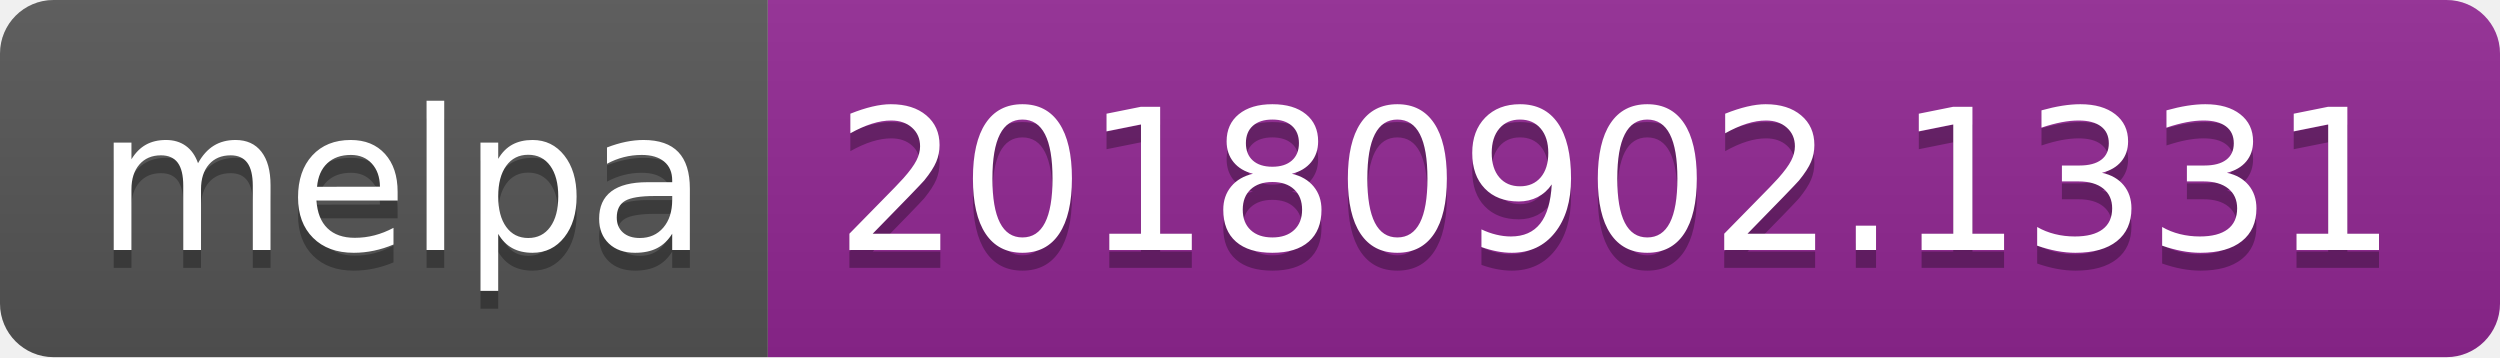
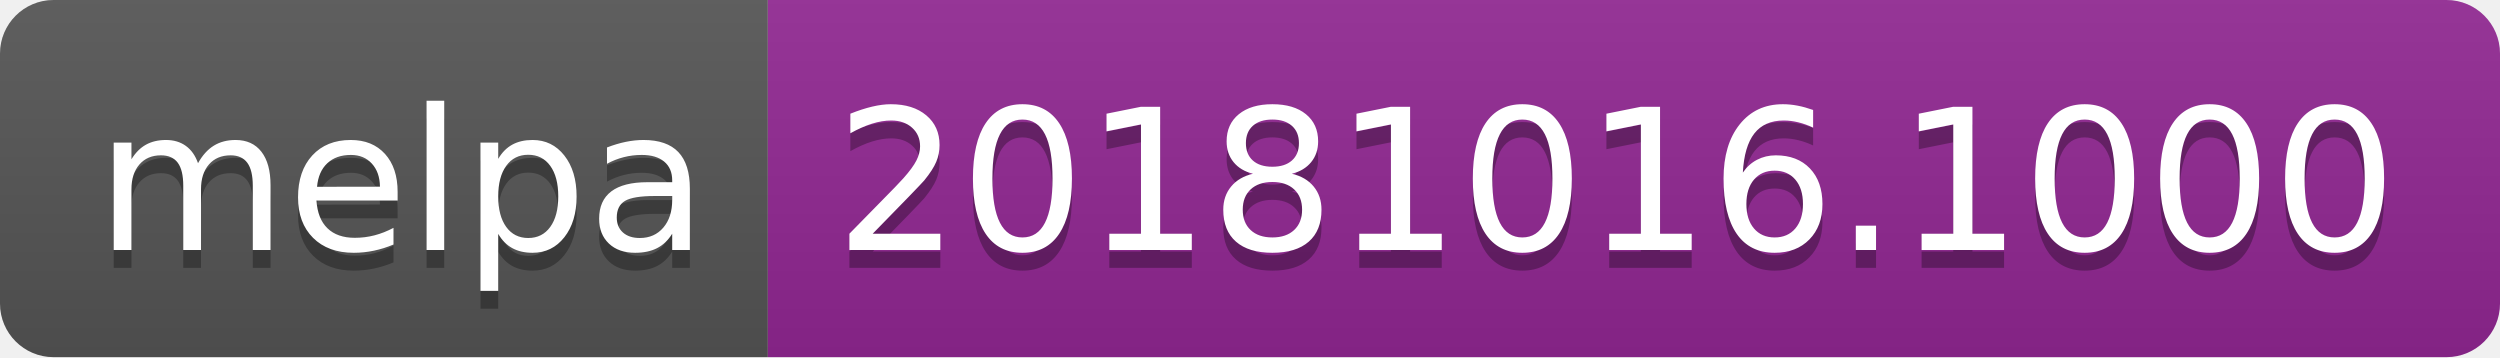
<svg xmlns="http://www.w3.org/2000/svg" width="140" height="20">
  <linearGradient id="b" x2="0" y2="100%">
    <stop offset="0" stop-color="#bbb" stop-opacity=".1" />
    <stop offset="1" stop-opacity=".1" />
  </linearGradient>
  <clipPath id="a">
    <rect width="140" height="20" rx="3" fill="#fff" />
  </clipPath>
  <g clip-path="url(#a)">
    <path fill="#555" d="M0 0h43v20H0z" />
    <path fill="#922793" d="M43 0h97v20H43z" />
    <path fill="url(#b)" d="M0 0h140v20H0z" />
  </g>
  <g fill="#fff" text-anchor="middle" font-family="DejaVu Sans,Verdana,Geneva,sans-serif" font-size="110">
    <text x="225" y="150" fill="#010101" fill-opacity=".3" transform="scale(.1)" textLength="330">melpa</text>
    <text x="225" y="140" transform="scale(.1)" textLength="330">melpa</text>
-     <text x="905" y="150" fill="#010101" fill-opacity=".3" transform="scale(.1)" textLength="870">20180902.1331</text>
-     <text x="905" y="140" transform="scale(.1)" textLength="870">20180902.1331</text>
+     <text x="905" y="150" fill="#010101" fill-opacity=".3" transform="scale(.1)" textLength="870">20181016.1000</text>
+     <text x="905" y="140" transform="scale(.1)" textLength="870">20181016.1000</text>
  </g>
</svg>
